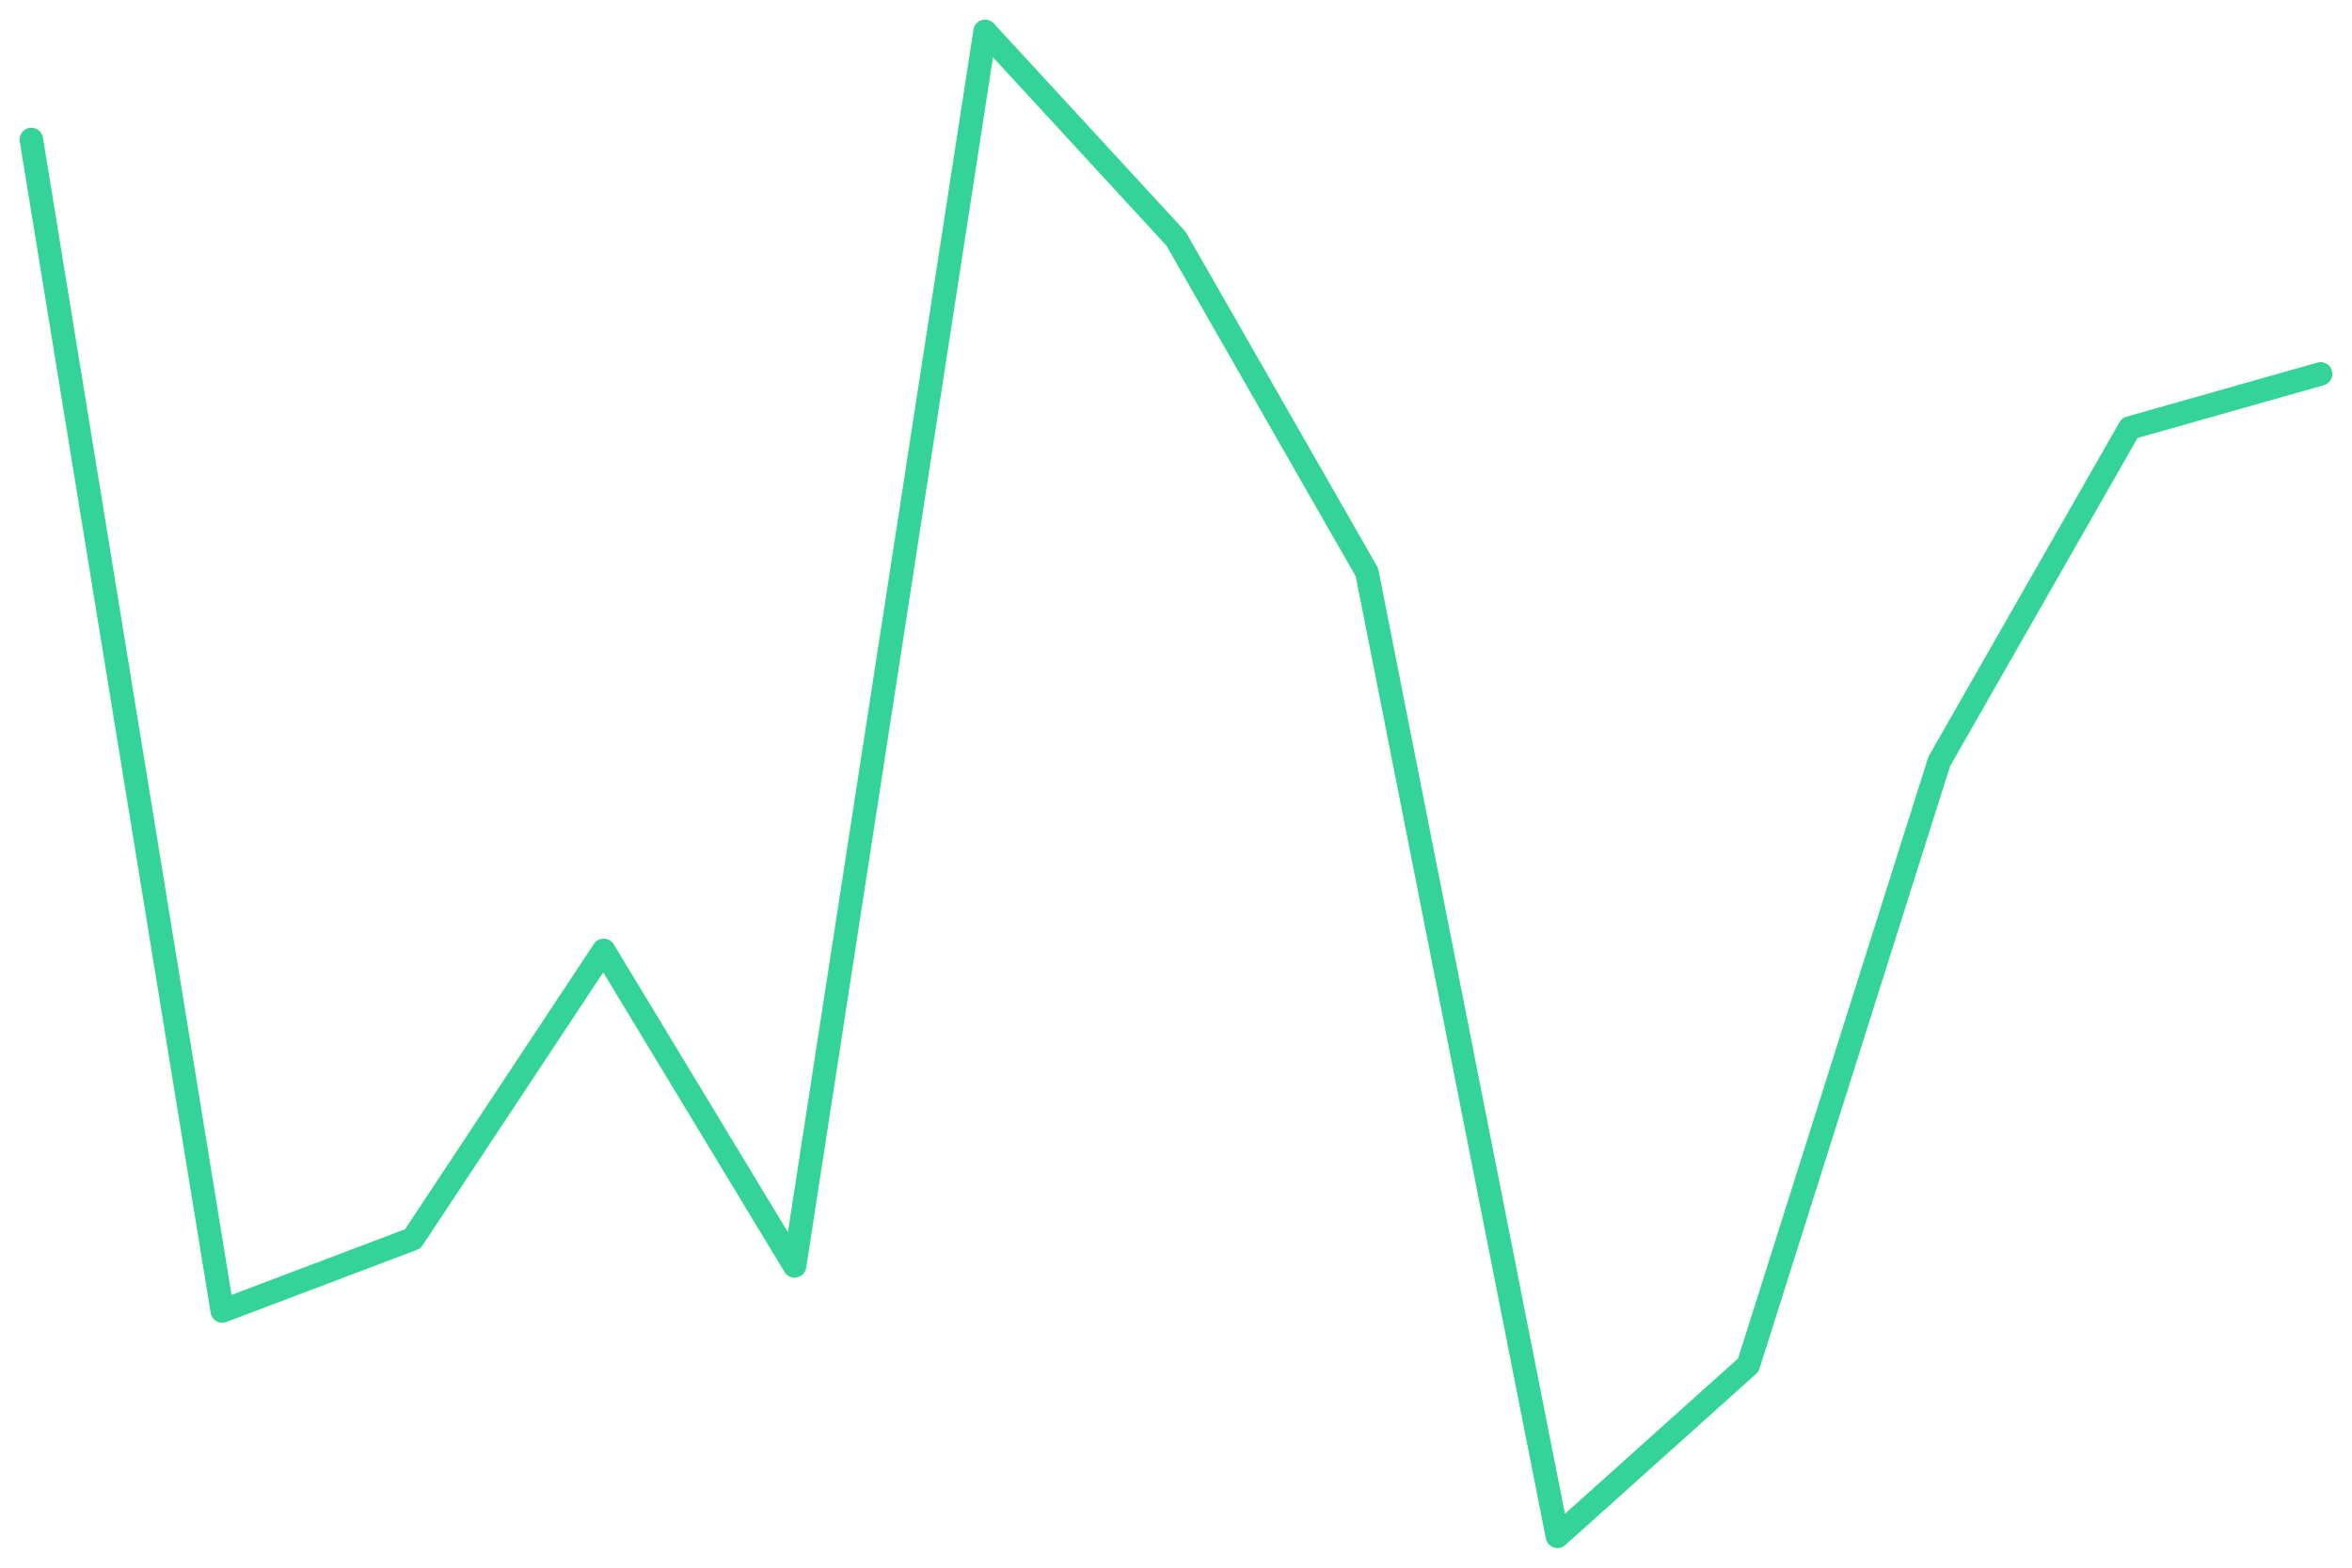
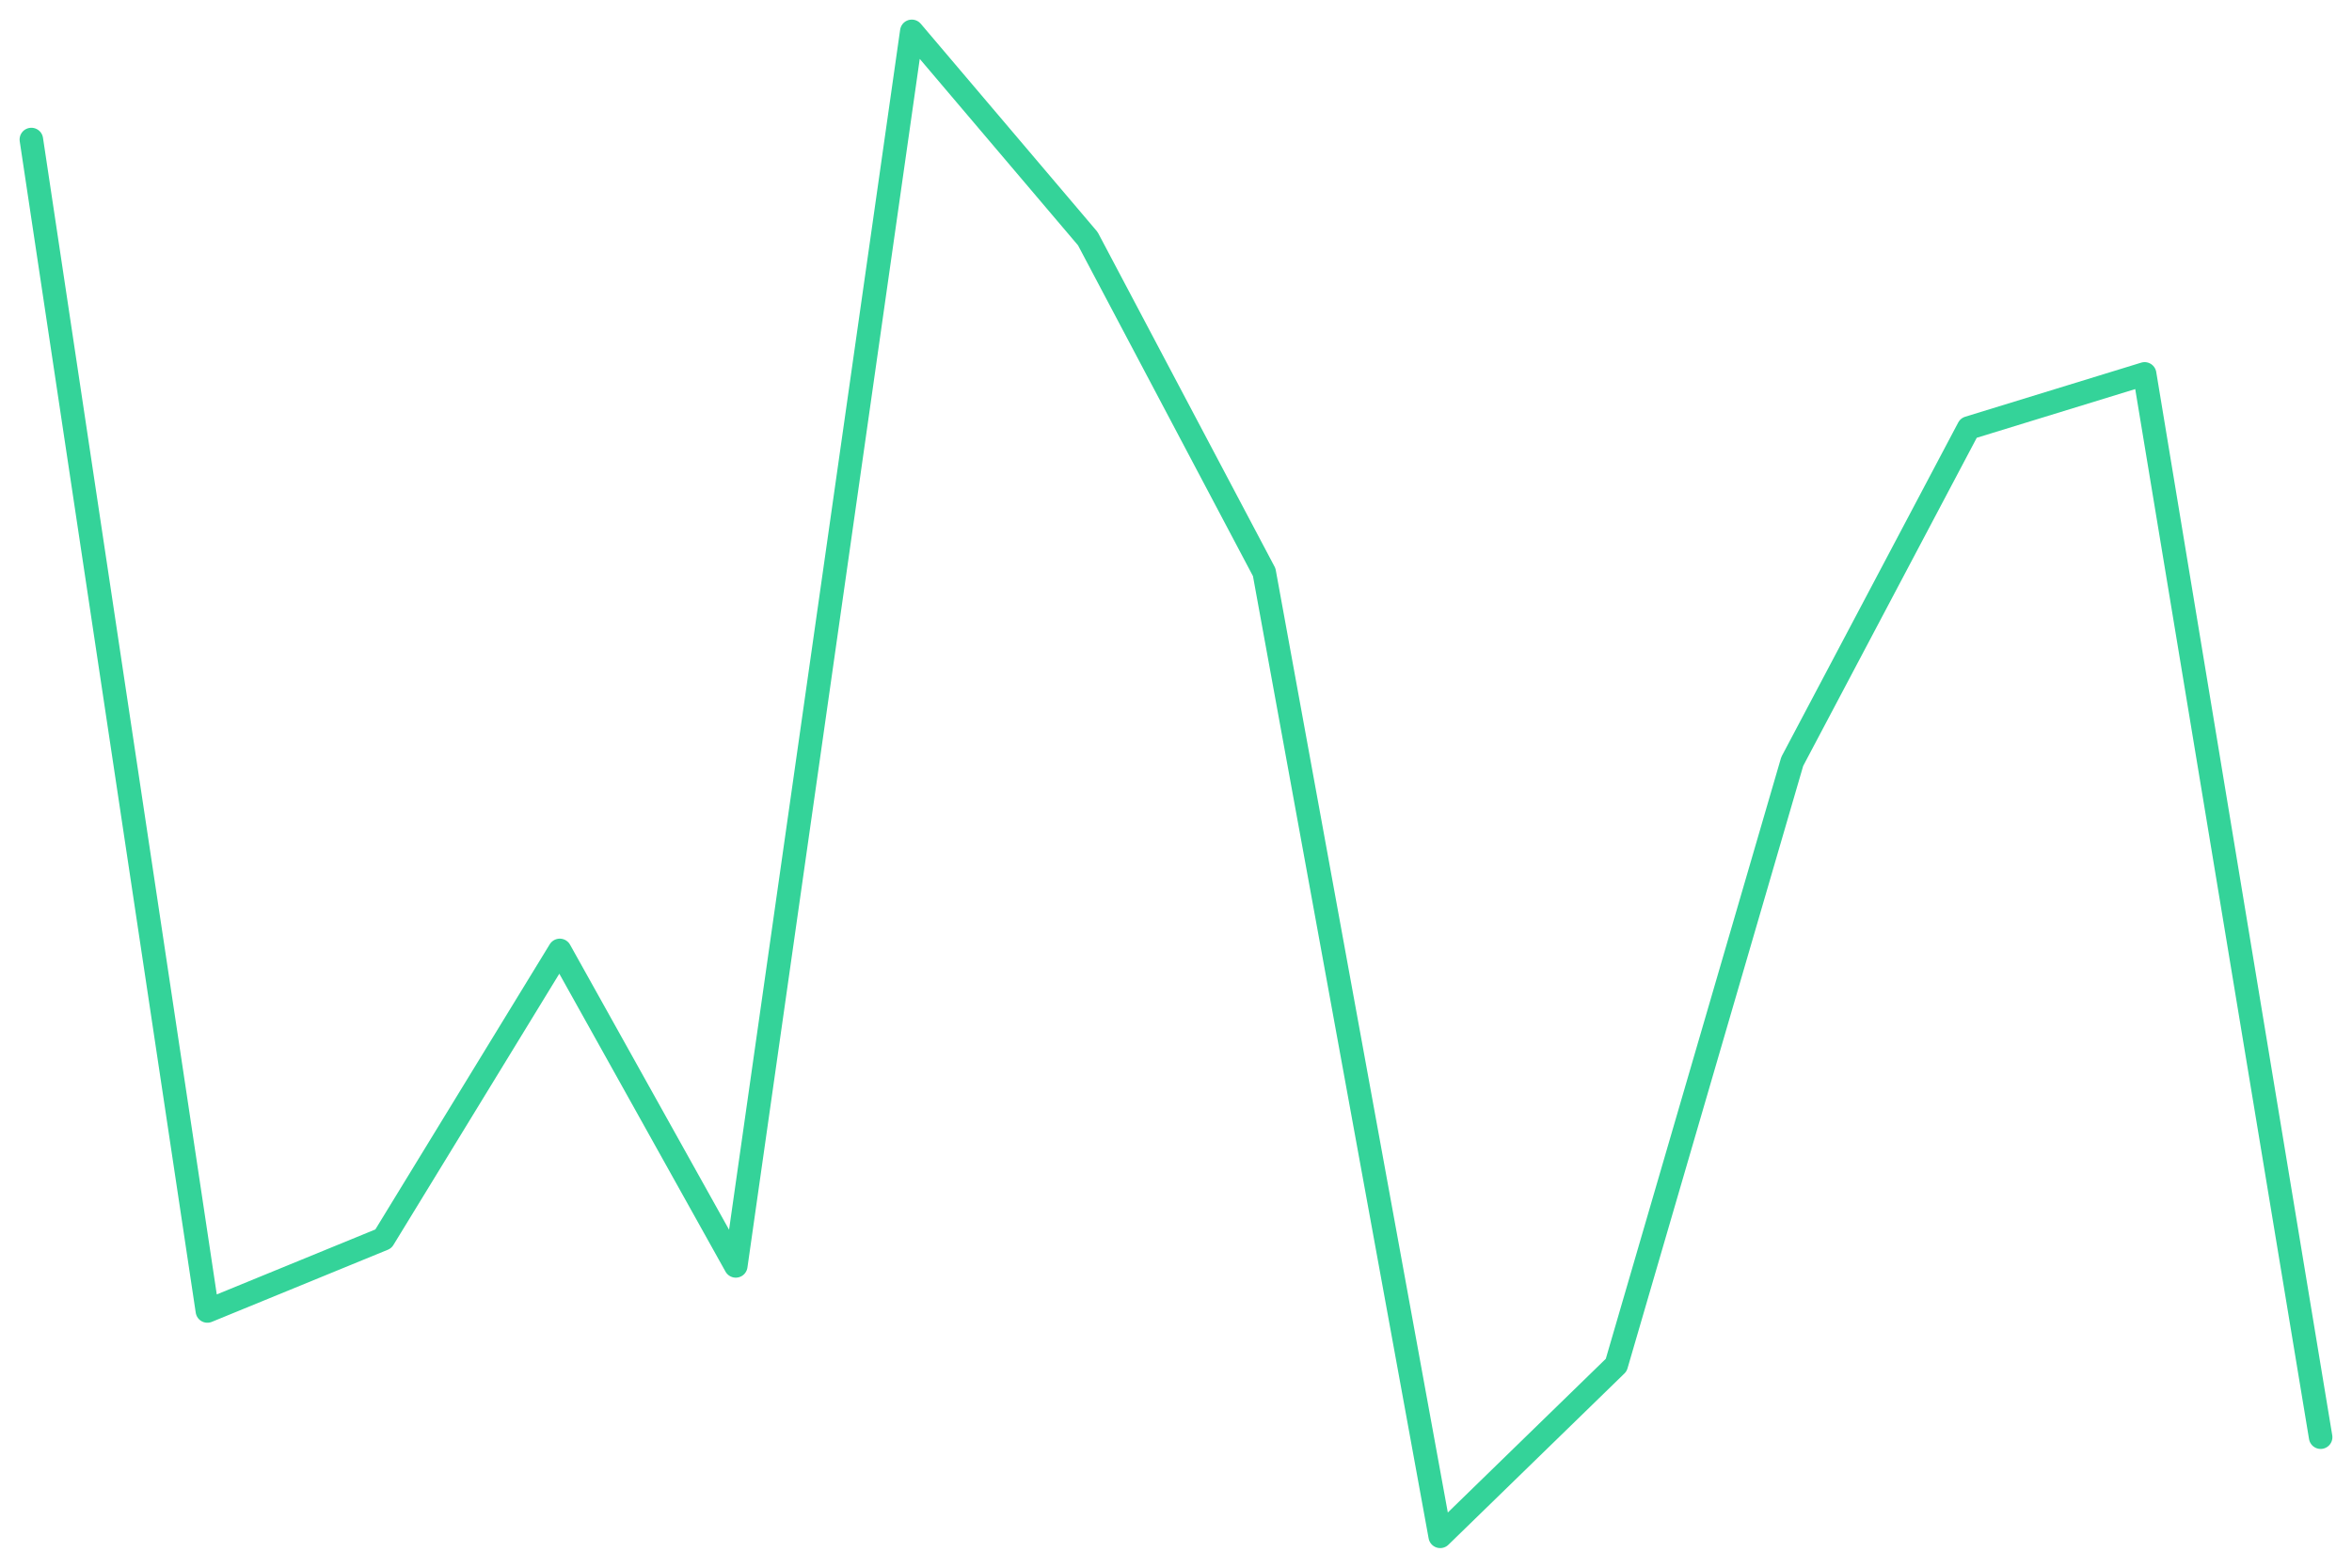
<svg xmlns="http://www.w3.org/2000/svg" viewBox="0 0 600 400" width="600" height="400">
-   <polyline fill="none" stroke="#34d399" stroke-width="6" stroke-linejoin="round" stroke-linecap="round" points="8.0,35.6 56.7,334.5 105.3,316.1 154.0,242.5 202.7,323.0 251.3,8.0 300.0,60.9 348.7,146.0 397.3,392.0 446.0,348.3 494.7,194.3 543.3,109.2 592.0,95.4" />
+   <polyline fill="none" stroke="#34d399" stroke-width="6" stroke-linejoin="round" stroke-linecap="round" points="8.0,35.6 52.9,334.5 97.8,316.1 142.8,242.5 187.7,323.0 232.6,8.0 277.5,60.9 322.5,146.0 367.4,392.0 412.3,348.3 457.2,194.3 502.2,109.2 547.1,95.4 592.0,366.7" />
</svg>
